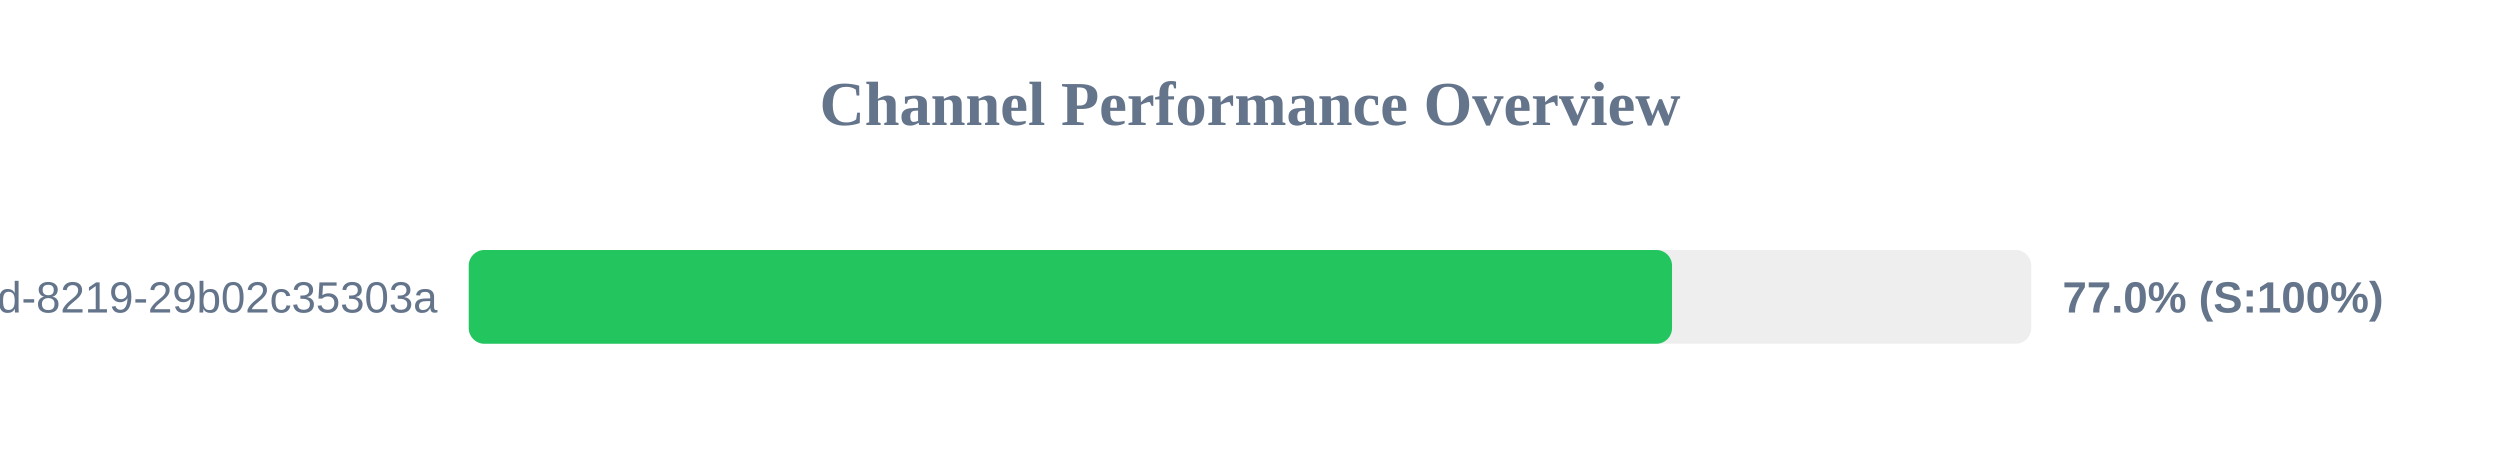
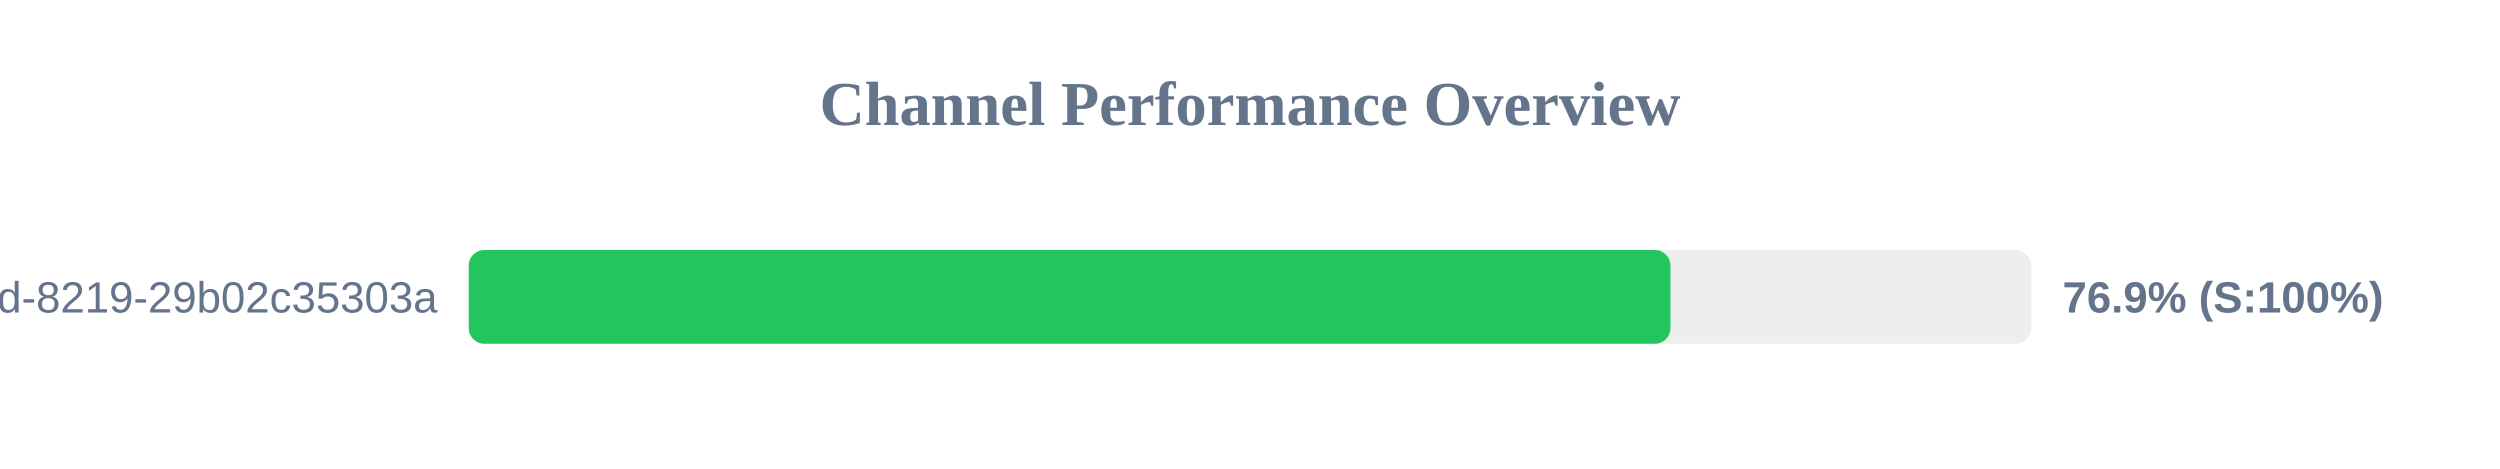
<svg xmlns="http://www.w3.org/2000/svg" width="800" height="150" version="1.1">
  <style>
        .row { font: 14px Arial; fill: #64748b; }
        .score { font: bold 14px Arial; fill: #64748b; }
    </style>
  <text x="400" y="40" text-anchor="middle" font-size="20px" font-weight="bold" fill="#64748b">Channel Performance Overview</text>
  <rect x="150" y="80" width="500" height="30" fill="#eee" rx="5" />
-   <rect x="150" y="80" width="385.05" height="30" fill="#22c55e" rx="5" />
+   <rect x="150" y="80" width="384.55" height="30" fill="#22c55e" rx="5" />
  <text x="140" y="100" text-anchor="end" class="row">?uuid=5eaa121d-4362-444d-8219-29b02c35303a</text>
-   <text x="660" y="100" text-anchor="start" class="score">77.0% (S:100%)</text>
+   <text x="660" y="100" text-anchor="start" class="score">76.9% (S:100%)</text>
</svg>
